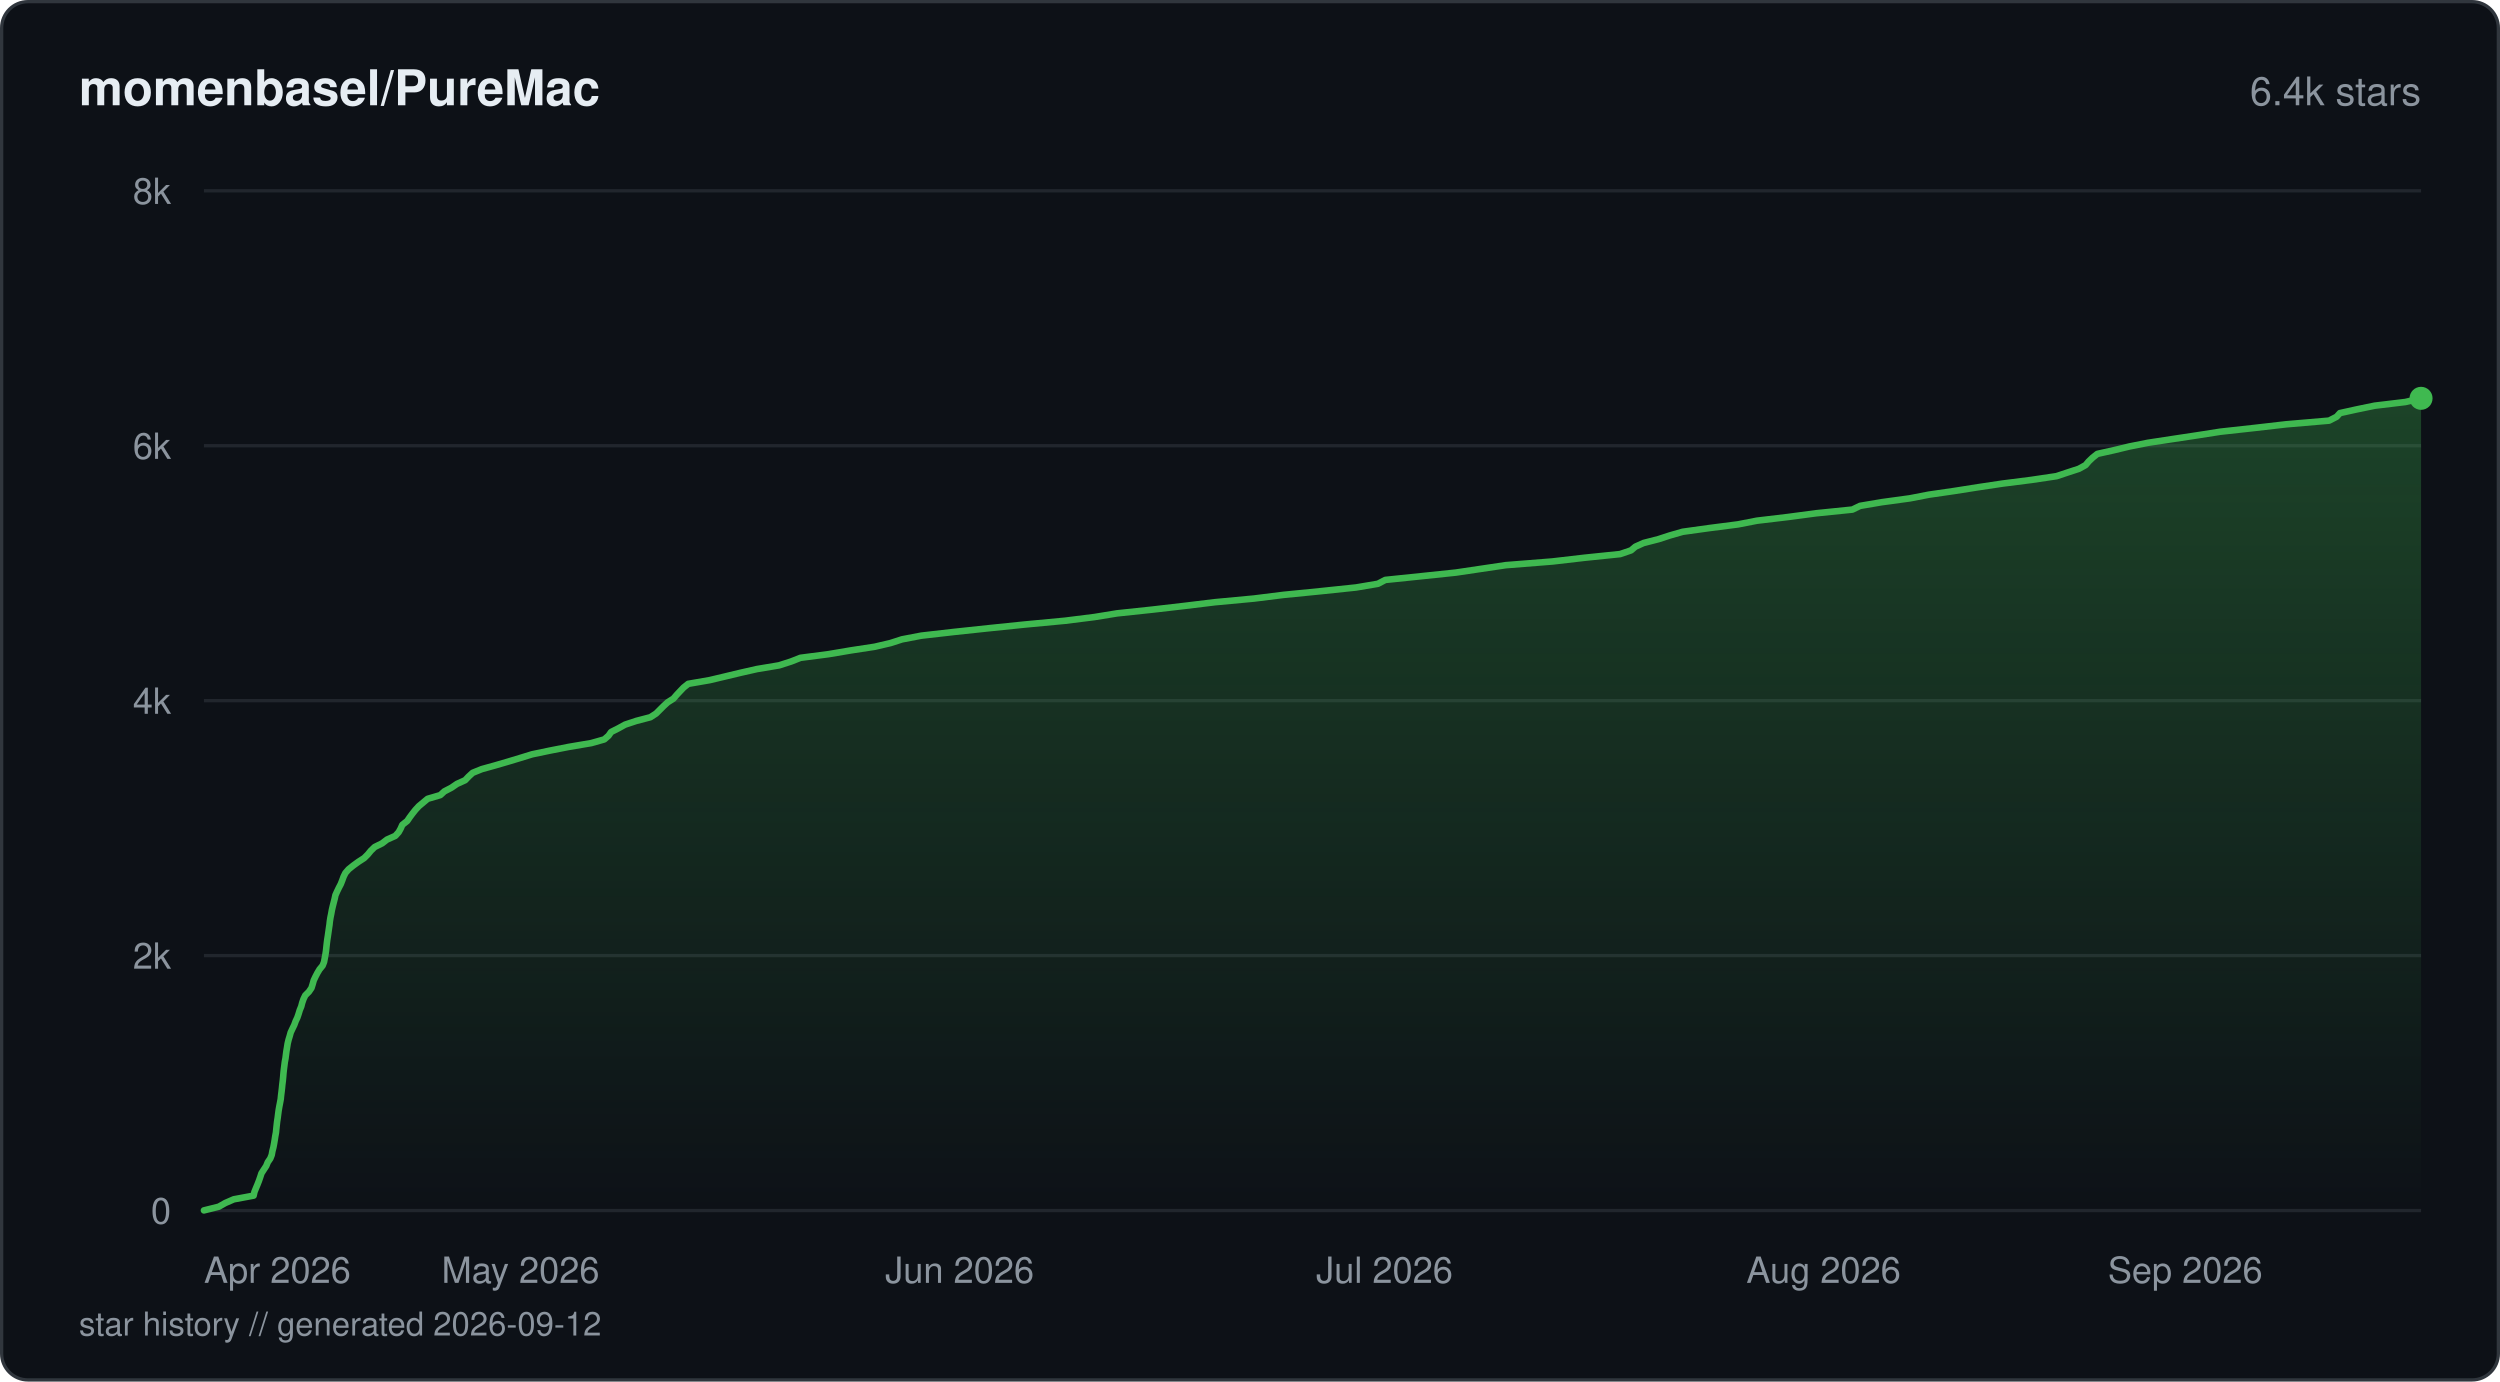
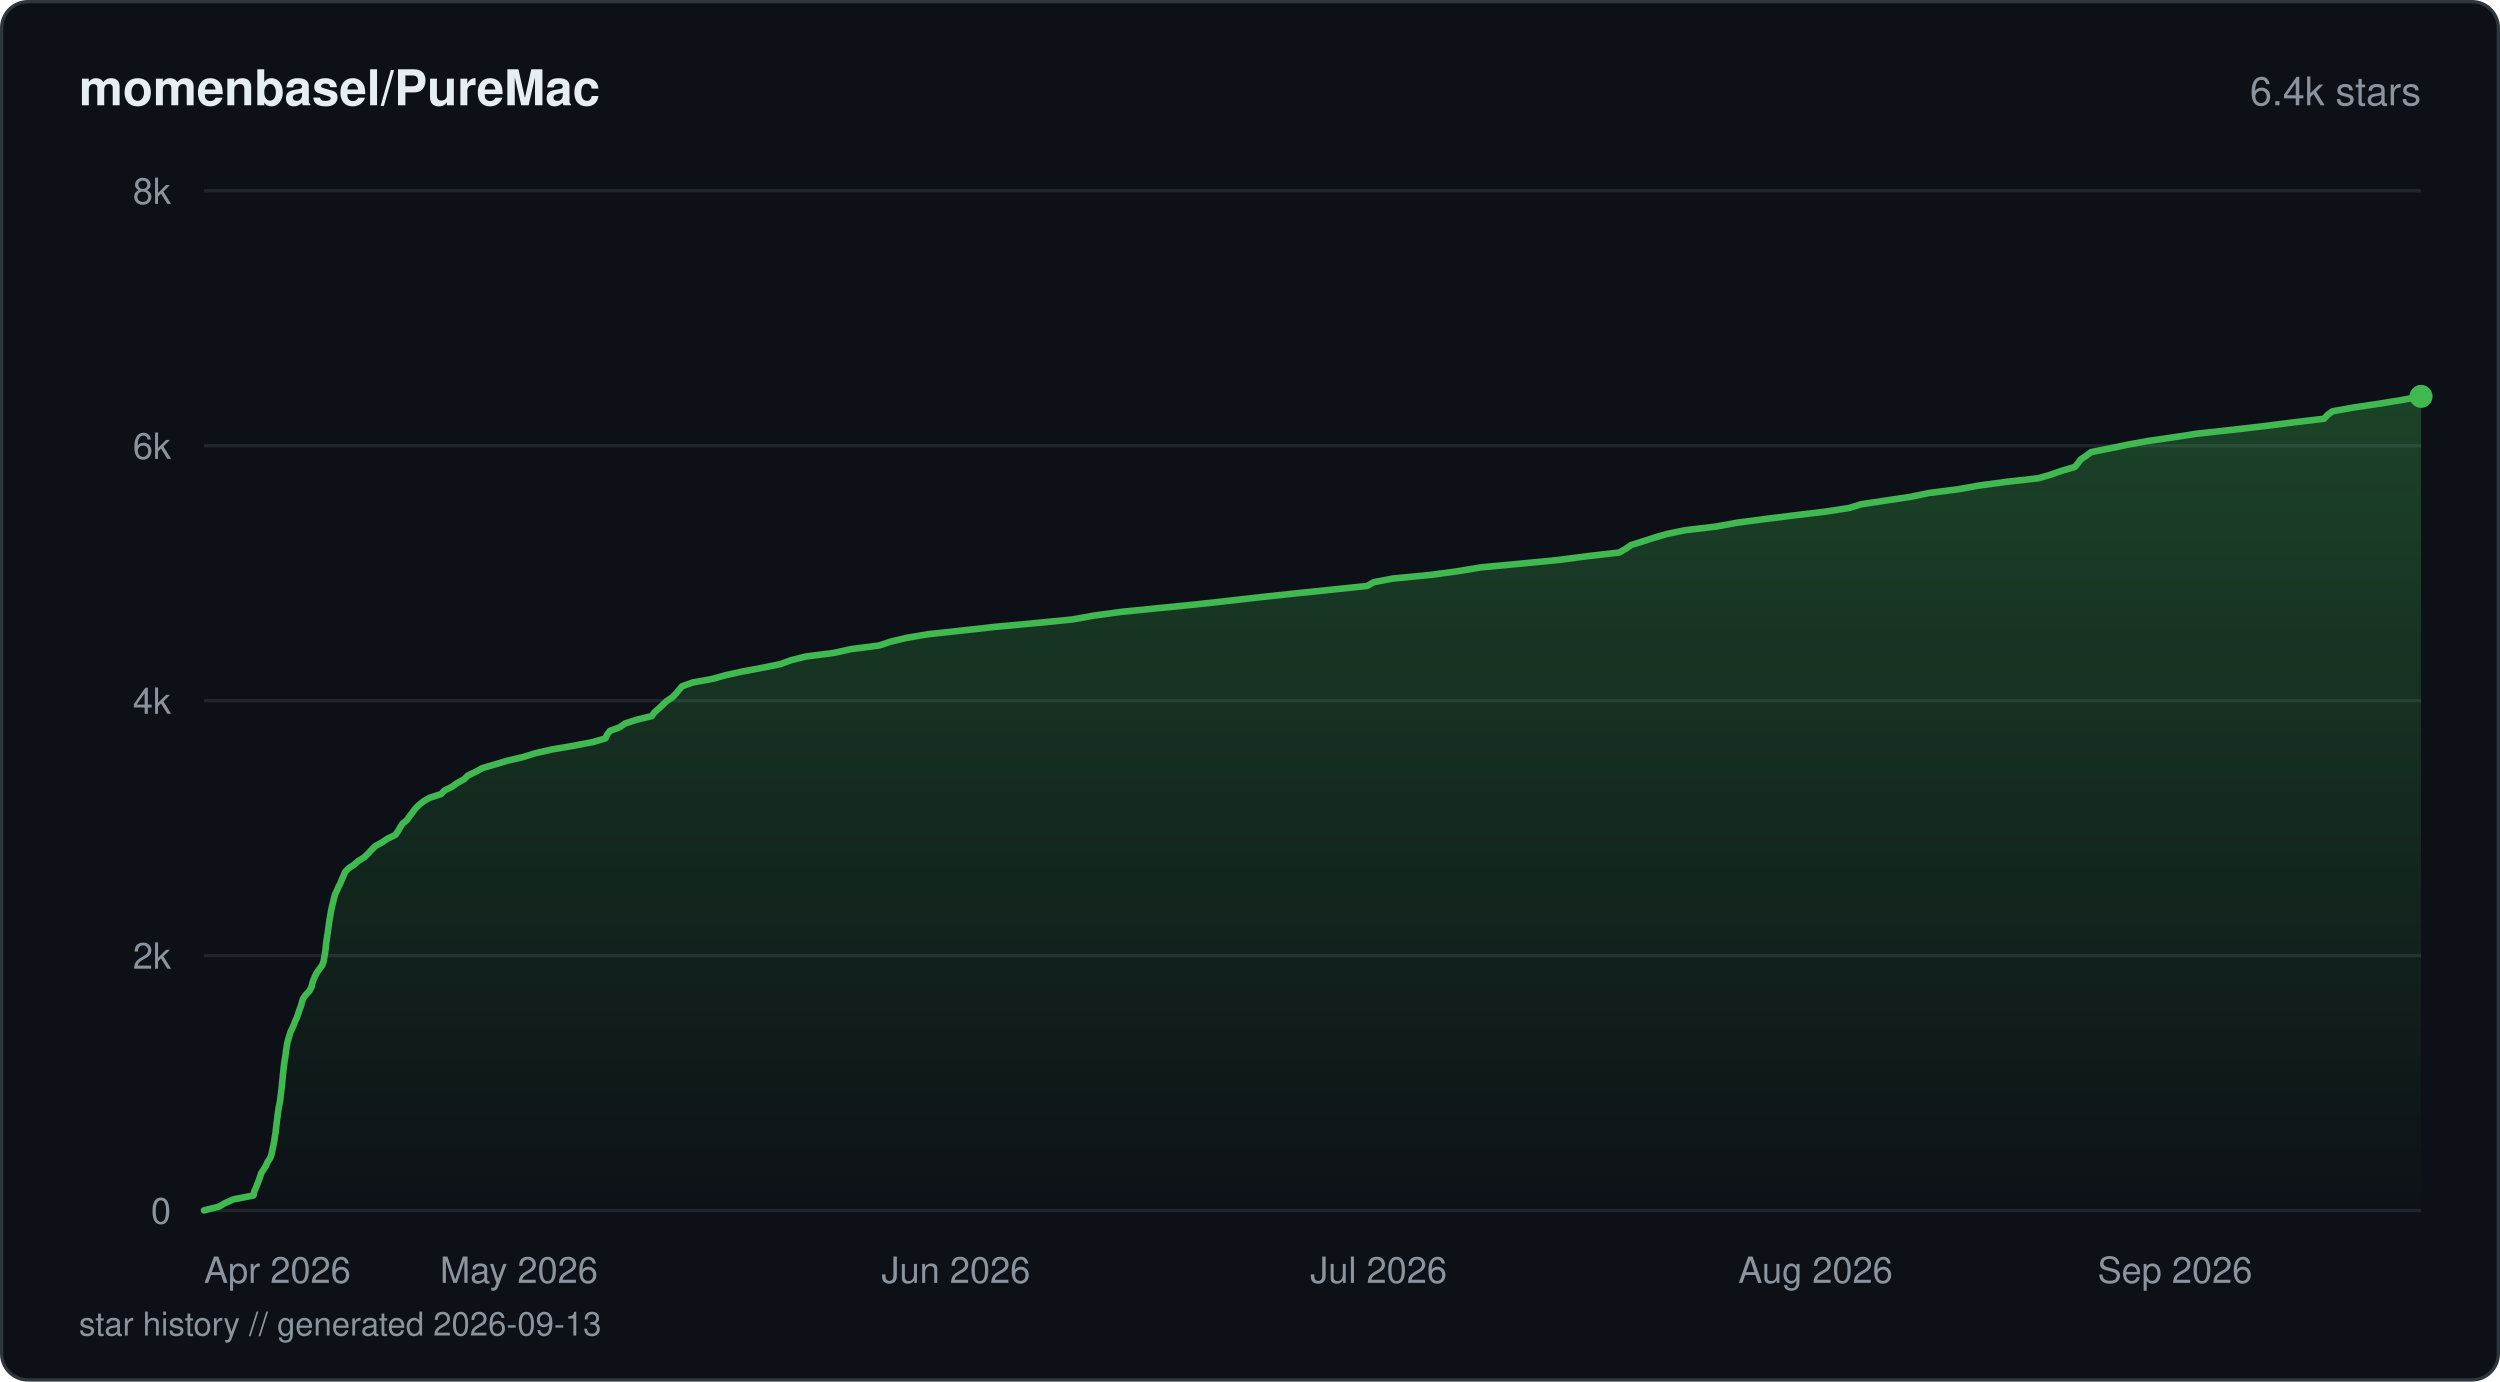
<svg xmlns="http://www.w3.org/2000/svg" viewBox="0 0 760 420" width="760" height="420" fill="none">
  <defs>
    <linearGradient id="fill-starhistorydarksvg" x1="0" y1="0" x2="0" y2="1">
      <stop offset="0%" stop-color="#3fb950" stop-opacity="0.3" />
      <stop offset="100%" stop-color="#3fb950" stop-opacity="0" />
    </linearGradient>
  </defs>
  <rect x="0.5" y="0.5" width="759" height="419" rx="8" fill="#0d1117" stroke="#30363d" stroke-width="1" />
  <text x="24" y="32" fill="#e6edf3" font-family="-apple-system, BlinkMacSystemFont, 'Segoe UI', Helvetica, Arial, sans-serif" font-size="15" font-weight="600">momenbasel/PureMac</text>
  <text x="736" y="32" fill="#8b949e" font-family="-apple-system, BlinkMacSystemFont, 'Segoe UI', Helvetica, Arial, sans-serif" font-size="12" text-anchor="end">6.4k stars</text>
  <line x1="62" y1="368" x2="736" y2="368" stroke="#21262d" stroke-width="1" />
  <text x="52" y="372" fill="#8b949e" font-family="-apple-system, BlinkMacSystemFont, 'Segoe UI', Helvetica, Arial, sans-serif" font-size="11" text-anchor="end">0</text>
  <line x1="62" y1="290.5" x2="736" y2="290.5" stroke="#21262d" stroke-width="1" />
  <text x="52" y="294.5" fill="#8b949e" font-family="-apple-system, BlinkMacSystemFont, 'Segoe UI', Helvetica, Arial, sans-serif" font-size="11" text-anchor="end">2k</text>
  <line x1="62" y1="213" x2="736" y2="213" stroke="#21262d" stroke-width="1" />
  <text x="52" y="217" fill="#8b949e" font-family="-apple-system, BlinkMacSystemFont, 'Segoe UI', Helvetica, Arial, sans-serif" font-size="11" text-anchor="end">4k</text>
  <line x1="62" y1="135.5" x2="736" y2="135.5" stroke="#21262d" stroke-width="1" />
  <text x="52" y="139.5" fill="#8b949e" font-family="-apple-system, BlinkMacSystemFont, 'Segoe UI', Helvetica, Arial, sans-serif" font-size="11" text-anchor="end">6k</text>
  <line x1="62" y1="58" x2="736" y2="58" stroke="#21262d" stroke-width="1" />
  <text x="52" y="62" fill="#8b949e" font-family="-apple-system, BlinkMacSystemFont, 'Segoe UI', Helvetica, Arial, sans-serif" font-size="11" text-anchor="end">8k</text>
-   <path d="M62 367.96 L66.51 366.84 L68.5 365.71 L71.07 364.59 L77.1 363.47 L77.35 362.34 L77.82 361.18 L78.29 360.06 L78.73 358.93 L79.12 357.81 L79.48 356.69 L80.21 355.56 L80.94 354.44 L81.4 353.31 L82.17 352.19 L82.61 351.07 L82.81 349.94 L83.11 348.78 L83.32 347.66 L83.51 346.53 L83.68 345.41 L83.89 344.29 L84 343.16 L84.12 342.04 L84.25 340.91 L84.42 339.79 L84.56 338.67 L84.71 337.54 L84.91 336.38 L85.13 335.26 L85.34 334.13 L85.45 333.01 L85.59 331.89 L85.72 330.76 L85.83 329.64 L85.97 328.51 L86.08 327.39 L86.17 326.27 L86.29 325.14 L86.44 323.98 L86.58 322.86 L86.79 321.73 L86.93 320.61 L87.08 319.49 L87.27 318.36 L87.45 317.24 L87.72 316.11 L88.06 314.99 L88.37 313.87 L88.9 312.74 L89.46 311.58 L89.87 310.46 L90.4 309.33 L90.78 308.21 L91.12 307.08 L91.58 305.96 L91.87 304.84 L92.26 303.71 L92.8 302.59 L93.92 301.47 L94.69 300.34 L95.05 299.18 L95.36 298.06 L95.89 296.93 L96.47 295.81 L97.14 294.69 L98.07 293.56 L98.51 292.44 L98.72 291.31 L98.93 290.19 L99.1 289.07 L99.22 287.94 L99.35 286.78 L99.49 285.66 L99.67 284.53 L99.83 283.41 L99.99 282.28 L100.16 281.16 L100.28 280.04 L100.46 278.91 L100.69 277.79 L100.89 276.67 L101.15 275.54 L101.44 274.38 L101.73 273.26 L101.97 272.13 L102.47 271.01 L103.01 269.89 L103.6 268.76 L104.04 267.64 L104.45 266.51 L105 265.39 L105.97 264.27 L107.37 263.14 L108.97 261.98 L110.7 260.86 L111.83 259.73 L112.75 258.61 L113.91 257.49 L116.19 256.36 L117.64 255.24 L120.17 254.11 L121.19 252.99 L121.81 251.87 L122.31 250.74 L123.79 249.58 L124.55 248.46 L125.39 247.33 L126.28 246.21 L127.32 245.08 L128.66 243.96 L130 242.84 L133.86 241.71 L135.07 240.59 L137.22 239.47 L138.93 238.3 L141.41 237.18 L142.47 236.06 L143.7 234.93 L146.47 233.81 L150.51 232.69 L154.38 231.56 L158.09 230.44 L161.76 229.31 L167.13 228.19 L172.84 227.07 L179.74 225.9 L183.7 224.78 L184.99 223.66 L185.78 222.53 L187.99 221.41 L190.02 220.29 L193.42 219.16 L197.71 218.04 L199.46 216.91 L200.58 215.79 L201.7 214.67 L202.97 213.5 L204.73 212.38 L205.69 211.26 L206.75 210.13 L207.82 209.01 L209.22 207.89 L215.75 206.76 L220.46 205.64 L225.18 204.51 L230.13 203.39 L236.84 202.27 L240.49 201.1 L243.33 199.98 L251.92 198.86 L258.6 197.73 L265.93 196.61 L270.71 195.49 L274.22 194.36 L280.09 193.24 L289.98 192.11 L300.49 190.99 L311.37 189.87 L323.81 188.7 L332.73 187.58 L339.61 186.46 L350.27 185.33 L359.97 184.21 L369.25 183.08 L381.22 181.96 L390.2 180.84 L401.58 179.71 L412.25 178.59 L418.89 177.47 L421.12 176.3 L431.95 175.18 L442.61 174.06 L450.22 172.93 L457.77 171.81 L471.92 170.69 L481.67 169.56 L492.52 168.44 L495.84 167.31 L497.16 166.19 L499.64 165.07 L504.2 163.9 L507.63 162.78 L511.53 161.66 L519.67 160.53 L528.36 159.41 L534.12 158.29 L543.64 157.16 L552.04 156.04 L563.14 154.91 L565.44 153.79 L572.03 152.67 L580.59 151.5 L586.38 150.38 L594.1 149.26 L601.27 148.13 L608.75 147.01 L617.57 145.89 L625.17 144.76 L628.54 143.64 L632 142.51 L634.02 141.39 L634.96 140.27 L636.19 139.1 L637.6 137.98 L642.64 136.86 L647.33 135.73 L652.98 134.61 L660.32 133.49 L667.83 132.36 L674.98 131.24 L685.25 130.11 L694.98 128.99 L708.05 127.87 L710.33 126.7 L711.34 125.58 L716.42 124.46 L721.9 123.33 L731.23 122.21 L736 121.09 L736 368 L62 368 Z" fill="url(#fill-starhistorydarksvg)" />
-   <path d="M62 367.96 L66.51 366.84 L68.5 365.71 L71.07 364.59 L77.1 363.47 L77.35 362.34 L77.82 361.18 L78.29 360.06 L78.73 358.93 L79.12 357.81 L79.48 356.69 L80.21 355.56 L80.94 354.44 L81.4 353.31 L82.17 352.19 L82.61 351.07 L82.81 349.94 L83.11 348.78 L83.32 347.66 L83.51 346.53 L83.68 345.41 L83.89 344.29 L84 343.16 L84.12 342.04 L84.25 340.91 L84.42 339.79 L84.56 338.67 L84.71 337.54 L84.91 336.38 L85.13 335.26 L85.34 334.13 L85.45 333.01 L85.59 331.89 L85.72 330.76 L85.83 329.64 L85.97 328.51 L86.08 327.39 L86.17 326.27 L86.29 325.14 L86.44 323.98 L86.58 322.86 L86.79 321.73 L86.93 320.61 L87.08 319.49 L87.27 318.36 L87.45 317.24 L87.72 316.11 L88.06 314.99 L88.37 313.87 L88.9 312.74 L89.46 311.58 L89.87 310.46 L90.4 309.33 L90.78 308.21 L91.12 307.08 L91.58 305.96 L91.87 304.84 L92.26 303.71 L92.8 302.59 L93.92 301.47 L94.69 300.34 L95.05 299.18 L95.36 298.06 L95.89 296.93 L96.47 295.81 L97.14 294.69 L98.07 293.56 L98.51 292.44 L98.72 291.31 L98.93 290.19 L99.1 289.07 L99.22 287.94 L99.35 286.78 L99.49 285.66 L99.67 284.53 L99.83 283.41 L99.99 282.28 L100.16 281.16 L100.28 280.04 L100.46 278.91 L100.69 277.79 L100.89 276.67 L101.15 275.54 L101.44 274.38 L101.73 273.26 L101.97 272.13 L102.47 271.01 L103.01 269.89 L103.6 268.76 L104.04 267.64 L104.45 266.51 L105 265.39 L105.97 264.27 L107.37 263.14 L108.97 261.98 L110.7 260.86 L111.83 259.73 L112.75 258.61 L113.91 257.49 L116.19 256.36 L117.64 255.24 L120.17 254.11 L121.19 252.99 L121.81 251.87 L122.31 250.74 L123.79 249.58 L124.55 248.46 L125.39 247.33 L126.28 246.21 L127.32 245.08 L128.66 243.96 L130 242.84 L133.86 241.71 L135.07 240.59 L137.22 239.47 L138.93 238.3 L141.41 237.18 L142.47 236.06 L143.7 234.93 L146.47 233.81 L150.51 232.69 L154.38 231.56 L158.09 230.44 L161.76 229.31 L167.13 228.19 L172.84 227.07 L179.74 225.9 L183.7 224.78 L184.99 223.66 L185.78 222.53 L187.99 221.41 L190.02 220.29 L193.42 219.16 L197.71 218.04 L199.46 216.91 L200.58 215.79 L201.7 214.67 L202.97 213.5 L204.73 212.38 L205.69 211.26 L206.75 210.13 L207.82 209.01 L209.22 207.89 L215.75 206.76 L220.46 205.64 L225.18 204.51 L230.13 203.39 L236.84 202.27 L240.49 201.1 L243.33 199.98 L251.92 198.86 L258.6 197.73 L265.93 196.61 L270.71 195.49 L274.22 194.36 L280.09 193.24 L289.98 192.11 L300.49 190.99 L311.37 189.87 L323.81 188.7 L332.73 187.58 L339.61 186.46 L350.27 185.33 L359.97 184.21 L369.25 183.08 L381.22 181.96 L390.2 180.84 L401.58 179.71 L412.25 178.59 L418.89 177.47 L421.12 176.3 L431.95 175.18 L442.61 174.06 L450.22 172.93 L457.77 171.81 L471.92 170.69 L481.67 169.56 L492.52 168.44 L495.84 167.31 L497.16 166.19 L499.64 165.07 L504.2 163.9 L507.63 162.78 L511.53 161.66 L519.67 160.53 L528.36 159.41 L534.12 158.29 L543.64 157.16 L552.04 156.04 L563.14 154.91 L565.44 153.79 L572.03 152.67 L580.59 151.5 L586.38 150.38 L594.1 149.26 L601.27 148.13 L608.75 147.01 L617.57 145.89 L625.17 144.76 L628.54 143.64 L632 142.51 L634.02 141.39 L634.96 140.27 L636.19 139.1 L637.6 137.98 L642.64 136.86 L647.33 135.73 L652.98 134.61 L660.32 133.49 L667.83 132.36 L674.98 131.24 L685.25 130.11 L694.98 128.99 L708.05 127.87 L710.33 126.7 L711.34 125.58 L716.42 124.46 L721.9 123.33 L731.23 122.21 L736 121.09" stroke="#3fb950" stroke-width="2" stroke-linejoin="round" stroke-linecap="round" fill="none" />
-   <circle cx="736" cy="121.09" r="3.5" fill="#3fb950" />
+   <path d="M62 367.96 L66.49 366.84 L68.46 365.71 L71.03 364.59 L77.04 363.43 L77.27 362.3 L77.74 361.18 L78.21 360.06 L78.64 358.93 L79.03 357.81 L79.41 356.65 L80.13 355.52 L80.85 354.4 L81.32 353.28 L82.09 352.15 L82.52 351.03 L82.74 349.87 L83 348.74 L83.23 347.62 L83.42 346.49 L83.58 345.37 L83.79 344.25 L83.9 343.08 L84.03 341.96 L84.18 340.84 L84.32 339.71 L84.45 338.59 L84.61 337.47 L84.8 336.34 L85.04 335.18 L85.23 334.06 L85.34 332.93 L85.48 331.81 L85.62 330.68 L85.73 329.56 L85.85 328.4 L85.96 327.27 L86.07 326.15 L86.18 325.03 L86.33 323.9 L86.47 322.78 L86.67 321.62 L86.83 320.49 L86.97 319.37 L87.14 318.25 L87.34 317.12 L87.61 316 L87.98 314.83 L88.31 313.71 L88.85 312.59 L89.36 311.46 L89.78 310.34 L90.31 309.22 L90.66 308.09 L91.05 306.93 L91.49 305.81 L91.78 304.68 L92.14 303.56 L92.94 302.44 L94 301.31 L94.67 300.15 L94.92 299.02 L95.28 297.9 L95.76 296.78 L96.33 295.65 L97.15 294.53 L98 293.37 L98.37 292.24 L98.56 291.12 L98.77 290 L98.93 288.87 L99.05 287.75 L99.17 286.59 L99.34 285.46 L99.5 284.34 L99.69 283.21 L99.83 282.09 L99.99 280.97 L100.14 279.84 L100.35 278.68 L100.53 277.56 L100.74 276.43 L100.99 275.31 L101.29 274.19 L101.54 273.06 L101.85 271.9 L102.4 270.78 L102.87 269.65 L103.46 268.53 L103.92 267.4 L104.42 266.28 L104.88 265.12 L105.93 264 L107.62 262.87 L108.9 261.75 L110.73 260.62 L111.89 259.5 L112.95 258.34 L114.1 257.21 L116.12 256.09 L117.79 254.97 L120.16 253.84 L120.97 252.72 L121.6 251.6 L122.33 250.43 L123.71 249.31 L124.48 248.19 L125.35 247.06 L126.15 245.94 L127.26 244.81 L128.68 243.65 L130.57 242.53 L134.08 241.4 L135.14 240.28 L137.44 239.16 L139.02 238.03 L141.13 236.87 L142.22 235.75 L144.64 234.62 L146.64 233.5 L150.48 232.38 L154.28 231.25 L159.04 230.13 L162.76 228.97 L167.72 227.84 L174.3 226.72 L180.2 225.59 L184.04 224.47 L184.54 223.35 L185.42 222.18 L188.44 221.06 L190.01 219.94 L193.5 218.81 L198.15 217.69 L198.94 216.57 L200.25 215.4 L201.45 214.28 L202.62 213.16 L204.32 212.03 L205.45 210.91 L206.38 209.78 L207.37 208.62 L210.49 207.5 L216.64 206.37 L220.63 205.25 L225.71 204.13 L231.78 203 L237.3 201.88 L240.43 200.72 L244.89 199.59 L253.57 198.47 L258.6 197.35 L267.31 196.22 L270.63 195.1 L275.4 193.94 L282.04 192.81 L292.38 191.69 L302.48 190.56 L314.63 189.44 L325.99 188.32 L332.48 187.15 L340.67 186.03 L351.76 184.91 L363.22 183.78 L373.32 182.66 L383.17 181.54 L394.03 180.37 L404.95 179.25 L415.62 178.13 L417.54 177 L423.38 175.88 L435.03 174.75 L443.29 173.63 L450.25 172.47 L462.35 171.34 L473.87 170.22 L482.33 169.1 L492.22 167.97 L494.19 166.85 L495.86 165.69 L499.46 164.56 L502.94 163.44 L506.76 162.32 L512.23 161.19 L521.71 160.07 L528.02 158.91 L536.57 157.78 L545.55 156.66 L554.93 155.53 L562.23 154.41 L565.82 153.29 L573.58 152.12 L581.02 151 L586.35 149.88 L595.19 148.75 L601.47 147.63 L609.65 146.51 L619.72 145.38 L623.65 144.22 L626.82 143.1 L630.7 141.97 L631.69 140.85 L632.47 139.72 L634.12 138.6 L635.67 137.44 L641.39 136.31 L646.8 135.19 L652.91 134.07 L660.72 132.94 L667.98 131.82 L678.65 130.66 L688.39 129.53 L697.19 128.41 L706.51 127.29 L707.55 126.16 L709.06 125.04 L715.47 123.88 L723.09 122.75 L730 121.63 L736 120.5 L736 368 L62 368 Z" fill="url(#fill-starhistorydarksvg)" />
+   <path d="M62 367.96 L66.49 366.84 L68.46 365.71 L71.03 364.59 L77.04 363.43 L77.27 362.3 L77.74 361.18 L78.21 360.06 L78.64 358.93 L79.03 357.81 L79.41 356.65 L80.13 355.52 L80.85 354.4 L81.32 353.28 L82.09 352.15 L82.52 351.03 L82.74 349.87 L83 348.74 L83.23 347.62 L83.42 346.49 L83.58 345.37 L83.79 344.25 L83.9 343.08 L84.03 341.96 L84.18 340.84 L84.32 339.71 L84.45 338.59 L84.61 337.47 L84.8 336.34 L85.04 335.18 L85.23 334.06 L85.34 332.93 L85.48 331.81 L85.62 330.68 L85.73 329.56 L85.85 328.4 L85.96 327.27 L86.07 326.15 L86.18 325.03 L86.33 323.9 L86.47 322.78 L86.67 321.62 L86.83 320.49 L86.97 319.37 L87.14 318.25 L87.34 317.12 L87.61 316 L87.98 314.83 L88.31 313.71 L88.85 312.59 L89.36 311.46 L89.78 310.34 L90.31 309.22 L90.66 308.09 L91.05 306.93 L91.49 305.81 L91.78 304.68 L92.14 303.56 L92.94 302.44 L94 301.31 L94.67 300.15 L94.92 299.02 L95.28 297.9 L95.76 296.78 L96.33 295.65 L97.15 294.53 L98 293.37 L98.37 292.24 L98.56 291.12 L98.77 290 L98.93 288.87 L99.05 287.75 L99.17 286.59 L99.34 285.46 L99.5 284.34 L99.69 283.21 L99.83 282.09 L99.99 280.97 L100.14 279.84 L100.35 278.68 L100.53 277.56 L100.74 276.43 L100.99 275.31 L101.29 274.19 L101.54 273.06 L101.85 271.9 L102.4 270.78 L102.87 269.65 L103.46 268.53 L103.92 267.4 L104.42 266.28 L104.88 265.12 L105.93 264 L107.62 262.87 L108.9 261.75 L110.73 260.62 L111.89 259.5 L112.95 258.34 L114.1 257.21 L116.12 256.09 L117.79 254.97 L120.16 253.84 L120.97 252.72 L121.6 251.6 L122.33 250.43 L123.71 249.31 L124.48 248.19 L125.35 247.06 L126.15 245.94 L127.26 244.81 L128.68 243.65 L130.57 242.53 L134.08 241.4 L135.14 240.28 L137.44 239.16 L139.02 238.03 L141.13 236.87 L142.22 235.75 L144.64 234.62 L146.64 233.5 L150.48 232.38 L154.28 231.25 L159.04 230.13 L162.76 228.97 L167.72 227.84 L174.3 226.72 L180.2 225.59 L184.04 224.47 L184.54 223.35 L185.42 222.18 L188.44 221.06 L190.01 219.94 L193.5 218.81 L198.15 217.69 L198.94 216.57 L200.25 215.4 L201.45 214.28 L202.62 213.16 L204.32 212.03 L205.45 210.91 L206.38 209.78 L207.37 208.62 L210.49 207.5 L216.64 206.37 L220.63 205.25 L225.71 204.13 L231.78 203 L237.3 201.88 L240.43 200.72 L244.89 199.59 L253.57 198.47 L258.6 197.35 L267.31 196.22 L270.63 195.1 L275.4 193.94 L282.04 192.81 L292.38 191.69 L302.48 190.56 L314.63 189.44 L325.99 188.32 L332.48 187.15 L340.67 186.03 L351.76 184.91 L363.22 183.78 L373.32 182.66 L383.17 181.54 L394.03 180.37 L404.95 179.25 L415.62 178.13 L417.54 177 L423.38 175.88 L435.03 174.75 L443.29 173.63 L450.25 172.47 L462.35 171.34 L473.87 170.22 L482.33 169.1 L492.22 167.97 L494.19 166.85 L495.86 165.69 L499.46 164.56 L502.94 163.44 L506.76 162.32 L512.23 161.19 L521.71 160.07 L528.02 158.91 L536.57 157.78 L545.55 156.66 L554.93 155.53 L562.23 154.41 L565.82 153.29 L573.58 152.12 L581.02 151 L586.35 149.88 L595.19 148.75 L601.47 147.63 L609.65 146.51 L619.72 145.38 L623.65 144.22 L626.82 143.1 L630.7 141.97 L631.69 140.85 L632.47 139.72 L634.12 138.6 L635.67 137.44 L641.39 136.31 L646.8 135.19 L652.91 134.07 L660.72 132.94 L667.98 131.82 L678.65 130.66 L688.39 129.53 L697.19 128.41 L706.51 127.29 L707.55 126.16 L709.06 125.04 L715.47 123.88 L723.09 122.75 L730 121.63 L736 120.5" stroke="#3fb950" stroke-width="2" stroke-linejoin="round" stroke-linecap="round" fill="none" />
+   <circle cx="736" cy="120.5" r="3.5" fill="#3fb950" />
  <text x="62" y="390" fill="#8b949e" font-family="-apple-system, BlinkMacSystemFont, 'Segoe UI', Helvetica, Arial, sans-serif" font-size="11" text-anchor="start">Apr 2026</text>
-   <text x="158.24" y="390" fill="#8b949e" font-family="-apple-system, BlinkMacSystemFont, 'Segoe UI', Helvetica, Arial, sans-serif" font-size="11" text-anchor="middle">May 2026</text>
-   <text x="291.72" y="390" fill="#8b949e" font-family="-apple-system, BlinkMacSystemFont, 'Segoe UI', Helvetica, Arial, sans-serif" font-size="11" text-anchor="middle">Jun 2026</text>
-   <text x="420.89" y="390" fill="#8b949e" font-family="-apple-system, BlinkMacSystemFont, 'Segoe UI', Helvetica, Arial, sans-serif" font-size="11" text-anchor="middle">Jul 2026</text>
-   <text x="554.36" y="390" fill="#8b949e" font-family="-apple-system, BlinkMacSystemFont, 'Segoe UI', Helvetica, Arial, sans-serif" font-size="11" text-anchor="middle">Aug 2026</text>
-   <text x="687.84" y="390" fill="#8b949e" font-family="-apple-system, BlinkMacSystemFont, 'Segoe UI', Helvetica, Arial, sans-serif" font-size="11" text-anchor="end">Sep 2026</text>
-   <text x="24" y="406" fill="#8b949e" font-family="-apple-system, BlinkMacSystemFont, 'Segoe UI', Helvetica, Arial, sans-serif" font-size="10">star history // generated 2026-09-12</text>
+   <text x="157.76" y="390" fill="#8b949e" font-family="-apple-system, BlinkMacSystemFont, 'Segoe UI', Helvetica, Arial, sans-serif" font-size="11" text-anchor="middle">May 2026</text>
+   <text x="290.58" y="390" fill="#8b949e" font-family="-apple-system, BlinkMacSystemFont, 'Segoe UI', Helvetica, Arial, sans-serif" font-size="11" text-anchor="middle">Jun 2026</text>
+   <text x="419.1" y="390" fill="#8b949e" font-family="-apple-system, BlinkMacSystemFont, 'Segoe UI', Helvetica, Arial, sans-serif" font-size="11" text-anchor="middle">Jul 2026</text>
+   <text x="551.91" y="390" fill="#8b949e" font-family="-apple-system, BlinkMacSystemFont, 'Segoe UI', Helvetica, Arial, sans-serif" font-size="11" text-anchor="middle">Aug 2026</text>
+   <text x="684.72" y="390" fill="#8b949e" font-family="-apple-system, BlinkMacSystemFont, 'Segoe UI', Helvetica, Arial, sans-serif" font-size="11" text-anchor="end">Sep 2026</text>
+   <text x="24" y="406" fill="#8b949e" font-family="-apple-system, BlinkMacSystemFont, 'Segoe UI', Helvetica, Arial, sans-serif" font-size="10">star history // generated 2026-09-13</text>
</svg>
